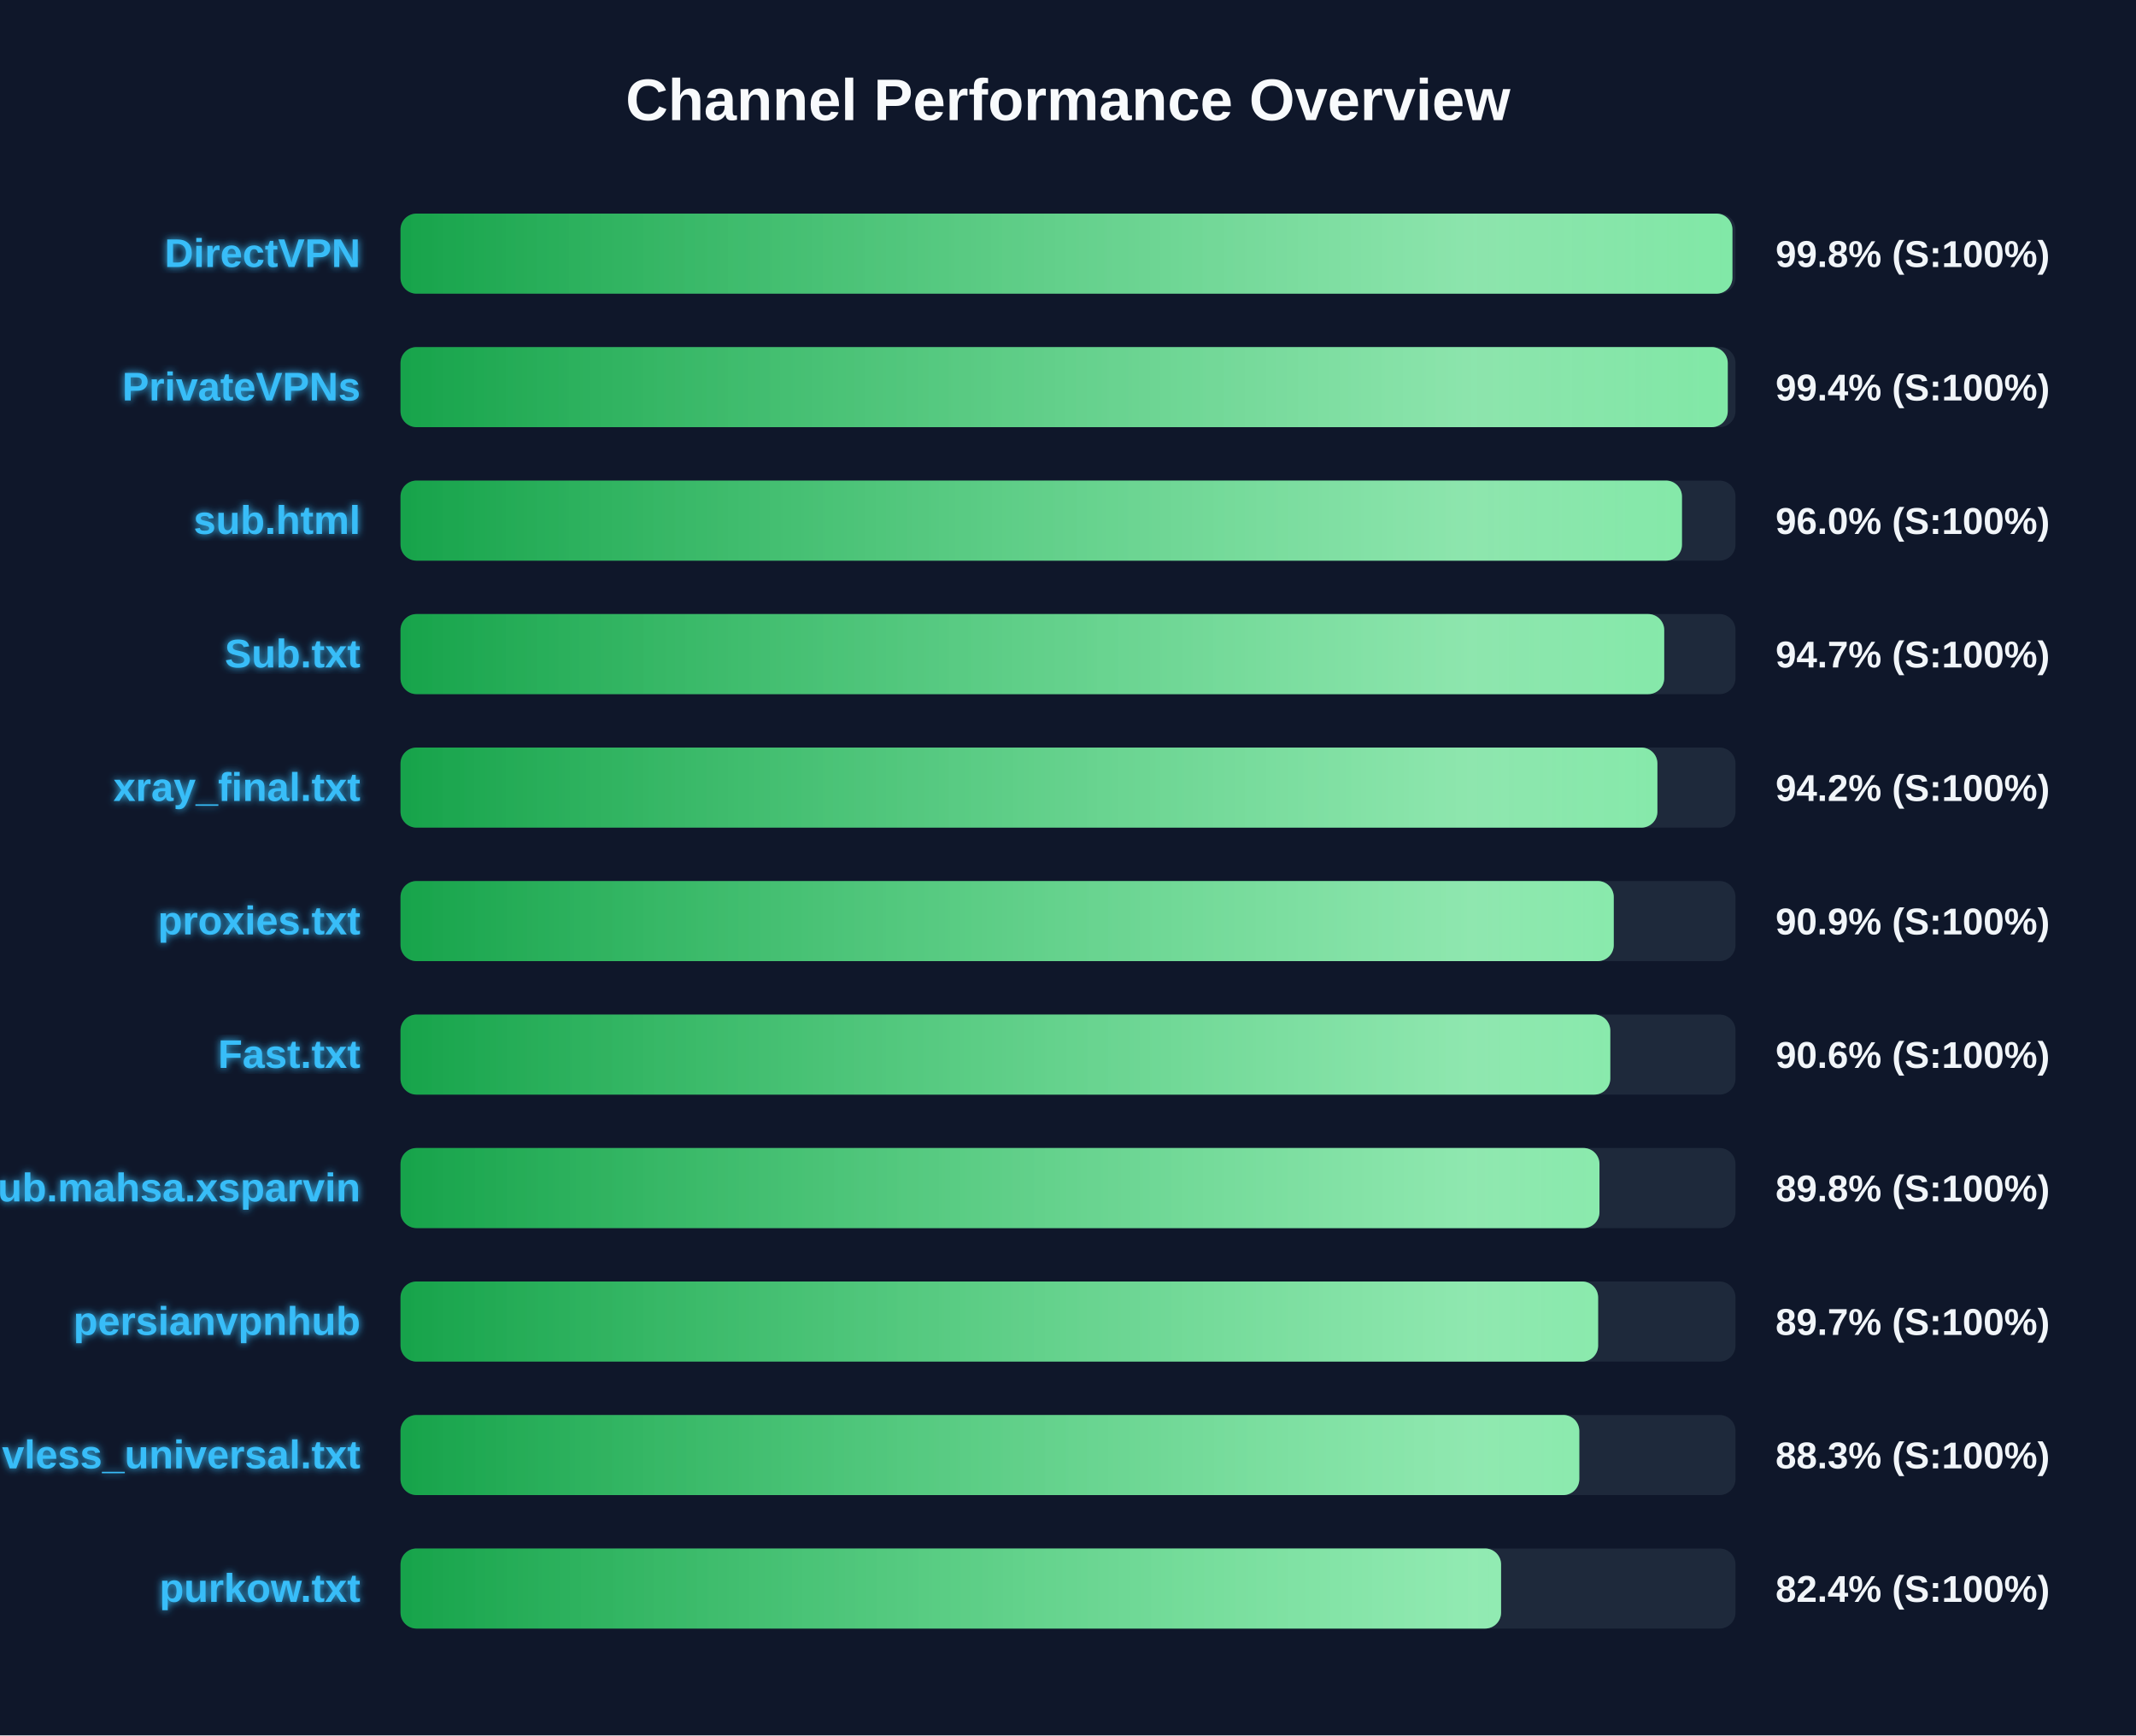
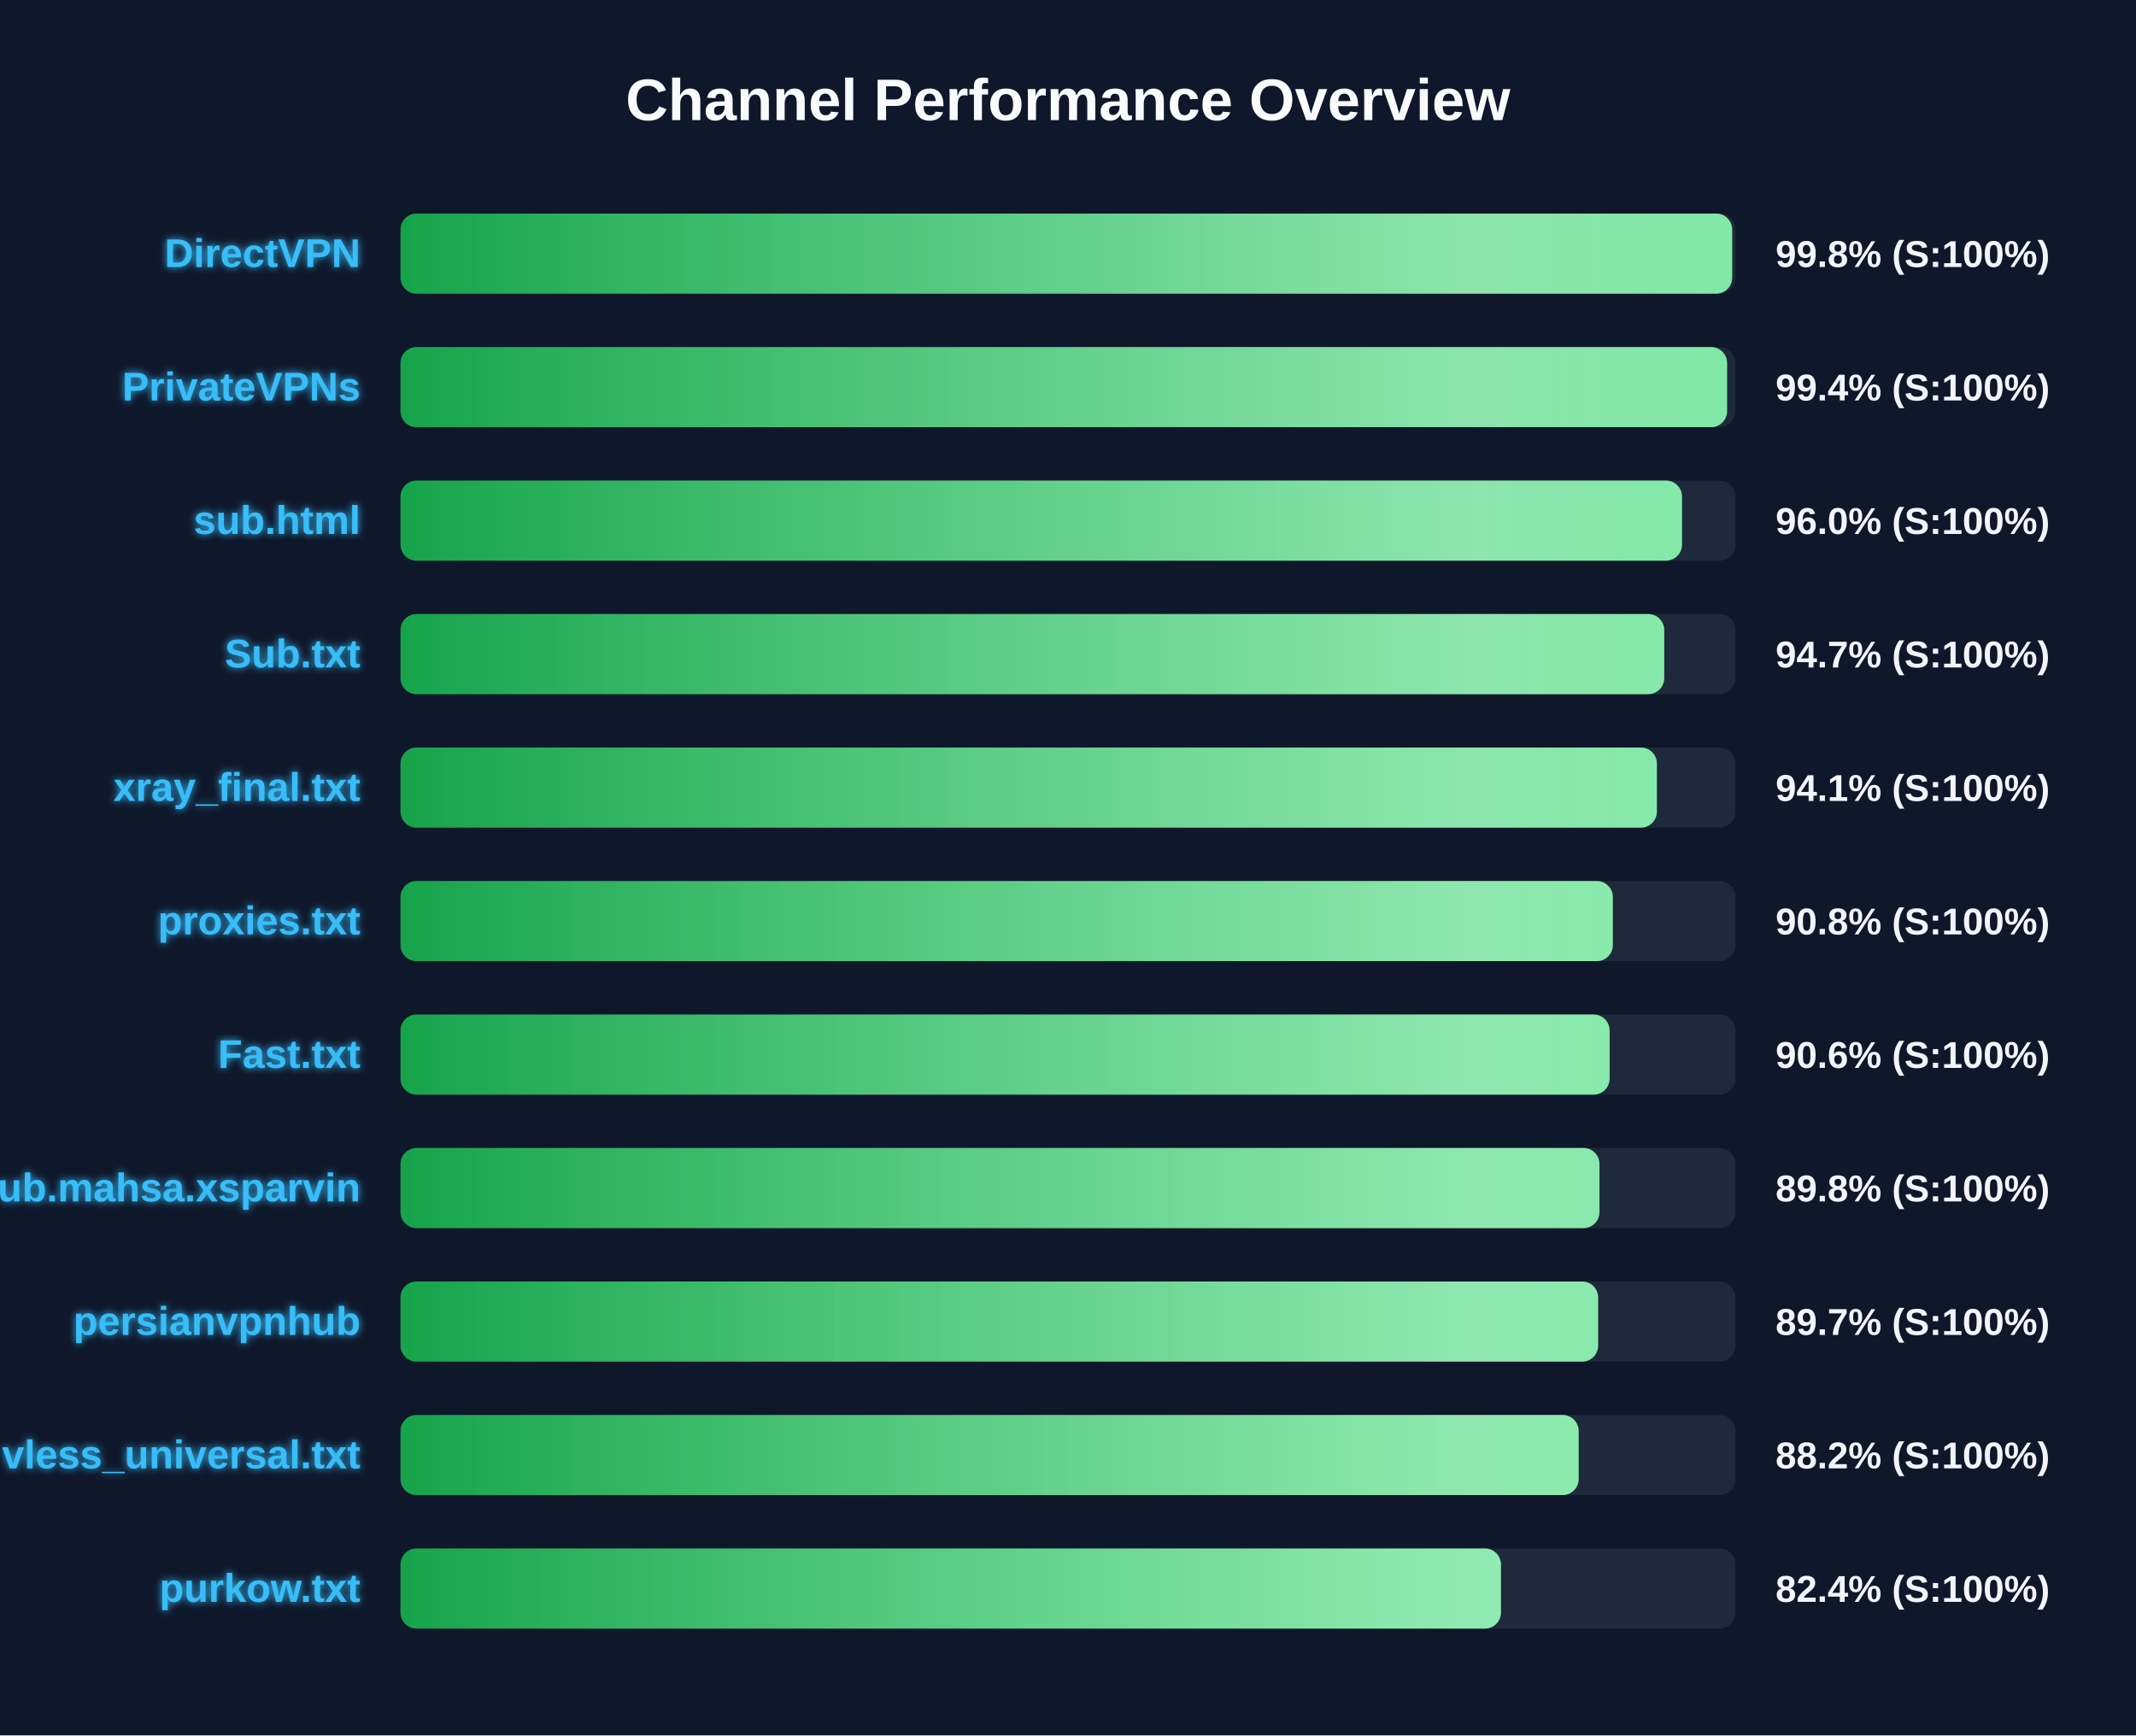
<svg xmlns="http://www.w3.org/2000/svg" width="800" height="650" version="1.1">
  <defs>
    <linearGradient id="grad-green" x1="0%" y1="0%" x2="100%" y2="0%">
      <stop offset="0%" stop-color="#16a34a" />
      <stop offset="100%" stop-color="#4ade80" />
    </linearGradient>
    <linearGradient id="grad-yellow" x1="0%" y1="0%" x2="100%" y2="0%">
      <stop offset="0%" stop-color="#ca8a04" />
      <stop offset="100%" stop-color="#fde047" />
    </linearGradient>
    <linearGradient id="grad-red" x1="0%" y1="0%" x2="100%" y2="0%">
      <stop offset="0%" stop-color="#dc2626" />
      <stop offset="100%" stop-color="#f87171" />
    </linearGradient>
    <linearGradient id="shimmer" x1="0%" y1="0%" x2="100%" y2="0%">
      <stop offset="0%" stop-color="rgba(255,255,255,0)" />
      <stop offset="50%" stop-color="rgba(255,255,255,0.4)" />
      <stop offset="100%" stop-color="rgba(255,255,255,0)" />
    </linearGradient>
    <filter id="glow" x="-20%" y="-20%" width="140%" height="140%">
      <feGaussianBlur stdDeviation="1.5" result="blur" />
      <feComposite in="SourceGraphic" in2="blur" operator="over" />
    </filter>
  </defs>
  <style>
        .bg-rect { fill: #0f172a; }
        .title { font: bold 22px 'Segoe UI', Arial, sans-serif; fill: #f8fafc; }
        .row { font: bold 15px 'Segoe UI', Arial, sans-serif; fill: #38bdf8; filter: url(#glow); }
        .score { font: bold 14px 'Segoe UI', Arial, sans-serif; fill: #f1f5f9; }
        @keyframes shimmer-anim {
            0% { transform: translateX(-100%); }
            100% { transform: translateX(200%); }
        }
        .shimmer-rect {
            animation: shimmer-anim 2.5s infinite linear;
        }
    </style>
  <rect width="100%" height="100%" class="bg-rect" />
  <text x="400" y="45" text-anchor="middle" class="title">Channel Performance Overview</text>
  <rect x="150" y="80" width="500" height="30" fill="#1e293b" rx="6" />
  <clipPath id="clip-0">
-     <rect x="150" y="80" width="498.85" height="30" rx="6" />
+     <rect x="150" y="80" width="498.75" height="30" rx="6" />
  </clipPath>
-   <rect x="150" y="80" width="498.85" height="30" fill="url(#grad-green)" rx="6" />
+   <rect x="150" y="80" width="498.75" height="30" fill="url(#grad-green)" rx="6" />
  <g clip-path="url(#clip-0)">
    <rect x="150" y="80" width="100%" height="30" fill="url(#shimmer)" class="shimmer-rect" />
  </g>
  <text x="135" y="100" text-anchor="end" class="row">DirectVPN</text>
  <text x="665" y="100" text-anchor="start" class="score">99.8% (S:100%)</text>
  <rect x="150" y="130" width="500" height="30" fill="#1e293b" rx="6" />
  <clipPath id="clip-1">
-     <rect x="150" y="130" width="497.1" height="30" rx="6" />
+     <rect x="150" y="130" width="496.85" height="30" rx="6" />
  </clipPath>
-   <rect x="150" y="130" width="497.1" height="30" fill="url(#grad-green)" rx="6" />
+   <rect x="150" y="130" width="496.85" height="30" fill="url(#grad-green)" rx="6" />
  <g clip-path="url(#clip-1)">
    <rect x="150" y="130" width="100%" height="30" fill="url(#shimmer)" class="shimmer-rect" />
  </g>
  <text x="135" y="150" text-anchor="end" class="row">PrivateVPNs</text>
  <text x="665" y="150" text-anchor="start" class="score">99.4% (S:100%)</text>
  <rect x="150" y="180" width="500" height="30" fill="#1e293b" rx="6" />
  <clipPath id="clip-2">
    <rect x="150" y="180" width="479.95" height="30" rx="6" />
  </clipPath>
  <rect x="150" y="180" width="479.95" height="30" fill="url(#grad-green)" rx="6" />
  <g clip-path="url(#clip-2)">
    <rect x="150" y="180" width="100%" height="30" fill="url(#shimmer)" class="shimmer-rect" />
  </g>
  <text x="135" y="200" text-anchor="end" class="row">sub.html</text>
  <text x="665" y="200" text-anchor="start" class="score">96.0% (S:100%)</text>
  <rect x="150" y="230" width="500" height="30" fill="#1e293b" rx="6" />
  <clipPath id="clip-3">
    <rect x="150" y="230" width="473.3" height="30" rx="6" />
  </clipPath>
  <rect x="150" y="230" width="473.3" height="30" fill="url(#grad-green)" rx="6" />
  <g clip-path="url(#clip-3)">
    <rect x="150" y="230" width="100%" height="30" fill="url(#shimmer)" class="shimmer-rect" />
  </g>
  <text x="135" y="250" text-anchor="end" class="row">Sub.txt</text>
  <text x="665" y="250" text-anchor="start" class="score">94.7% (S:100%)</text>
  <rect x="150" y="280" width="500" height="30" fill="#1e293b" rx="6" />
  <clipPath id="clip-4">
-     <rect x="150" y="280" width="470.75" height="30" rx="6" />
+     <rect x="150" y="280" width="470.55" height="30" rx="6" />
  </clipPath>
-   <rect x="150" y="280" width="470.75" height="30" fill="url(#grad-green)" rx="6" />
+   <rect x="150" y="280" width="470.55" height="30" fill="url(#grad-green)" rx="6" />
  <g clip-path="url(#clip-4)">
    <rect x="150" y="280" width="100%" height="30" fill="url(#shimmer)" class="shimmer-rect" />
  </g>
  <text x="135" y="300" text-anchor="end" class="row">xray_final.txt</text>
-   <text x="665" y="300" text-anchor="start" class="score">94.2% (S:100%)</text>
+   <text x="665" y="300" text-anchor="start" class="score">94.1% (S:100%)</text>
  <rect x="150" y="330" width="500" height="30" fill="#1e293b" rx="6" />
  <clipPath id="clip-5">
-     <rect x="150" y="330" width="454.4" height="30" rx="6" />
+     <rect x="150" y="330" width="454.05" height="30" rx="6" />
  </clipPath>
-   <rect x="150" y="330" width="454.4" height="30" fill="url(#grad-green)" rx="6" />
+   <rect x="150" y="330" width="454.05" height="30" fill="url(#grad-green)" rx="6" />
  <g clip-path="url(#clip-5)">
    <rect x="150" y="330" width="100%" height="30" fill="url(#shimmer)" class="shimmer-rect" />
  </g>
  <text x="135" y="350" text-anchor="end" class="row">proxies.txt</text>
-   <text x="665" y="350" text-anchor="start" class="score">90.9% (S:100%)</text>
+   <text x="665" y="350" text-anchor="start" class="score">90.8% (S:100%)</text>
  <rect x="150" y="380" width="500" height="30" fill="#1e293b" rx="6" />
  <clipPath id="clip-6">
-     <rect x="150" y="380" width="453.1" height="30" rx="6" />
+     <rect x="150" y="380" width="452.85" height="30" rx="6" />
  </clipPath>
-   <rect x="150" y="380" width="453.1" height="30" fill="url(#grad-green)" rx="6" />
+   <rect x="150" y="380" width="452.85" height="30" fill="url(#grad-green)" rx="6" />
  <g clip-path="url(#clip-6)">
    <rect x="150" y="380" width="100%" height="30" fill="url(#shimmer)" class="shimmer-rect" />
  </g>
  <text x="135" y="400" text-anchor="end" class="row">Fast.txt</text>
  <text x="665" y="400" text-anchor="start" class="score">90.6% (S:100%)</text>
  <rect x="150" y="430" width="500" height="30" fill="#1e293b" rx="6" />
  <clipPath id="clip-7">
    <rect x="150" y="430" width="449.05" height="30" rx="6" />
  </clipPath>
  <rect x="150" y="430" width="449.05" height="30" fill="url(#grad-green)" rx="6" />
  <g clip-path="url(#clip-7)">
    <rect x="150" y="430" width="100%" height="30" fill="url(#shimmer)" class="shimmer-rect" />
  </g>
  <text x="135" y="450" text-anchor="end" class="row">Sub.mahsa.xsparvin</text>
  <text x="665" y="450" text-anchor="start" class="score">89.8% (S:100%)</text>
  <rect x="150" y="480" width="500" height="30" fill="#1e293b" rx="6" />
  <clipPath id="clip-8">
    <rect x="150" y="480" width="448.55" height="30" rx="6" />
  </clipPath>
  <rect x="150" y="480" width="448.55" height="30" fill="url(#grad-green)" rx="6" />
  <g clip-path="url(#clip-8)">
    <rect x="150" y="480" width="100%" height="30" fill="url(#shimmer)" class="shimmer-rect" />
  </g>
  <text x="135" y="500" text-anchor="end" class="row">persianvpnhub</text>
  <text x="665" y="500" text-anchor="start" class="score">89.7% (S:100%)</text>
  <rect x="150" y="530" width="500" height="30" fill="#1e293b" rx="6" />
  <clipPath id="clip-9">
-     <rect x="150" y="530" width="441.5" height="30" rx="6" />
+     <rect x="150" y="530" width="441.25" height="30" rx="6" />
  </clipPath>
-   <rect x="150" y="530" width="441.5" height="30" fill="url(#grad-green)" rx="6" />
+   <rect x="150" y="530" width="441.25" height="30" fill="url(#grad-green)" rx="6" />
  <g clip-path="url(#clip-9)">
    <rect x="150" y="530" width="100%" height="30" fill="url(#shimmer)" class="shimmer-rect" />
  </g>
  <text x="135" y="550" text-anchor="end" class="row">vless_universal.txt</text>
-   <text x="665" y="550" text-anchor="start" class="score">88.3% (S:100%)</text>
+   <text x="665" y="550" text-anchor="start" class="score">88.2% (S:100%)</text>
  <rect x="150" y="580" width="500" height="30" fill="#1e293b" rx="6" />
  <clipPath id="clip-10">
-     <rect x="150" y="580" width="412.2" height="30" rx="6" />
+     <rect x="150" y="580" width="412.15" height="30" rx="6" />
  </clipPath>
-   <rect x="150" y="580" width="412.2" height="30" fill="url(#grad-green)" rx="6" />
+   <rect x="150" y="580" width="412.15" height="30" fill="url(#grad-green)" rx="6" />
  <g clip-path="url(#clip-10)">
    <rect x="150" y="580" width="100%" height="30" fill="url(#shimmer)" class="shimmer-rect" />
  </g>
  <text x="135" y="600" text-anchor="end" class="row">purkow.txt</text>
  <text x="665" y="600" text-anchor="start" class="score">82.4% (S:100%)</text>
</svg>
